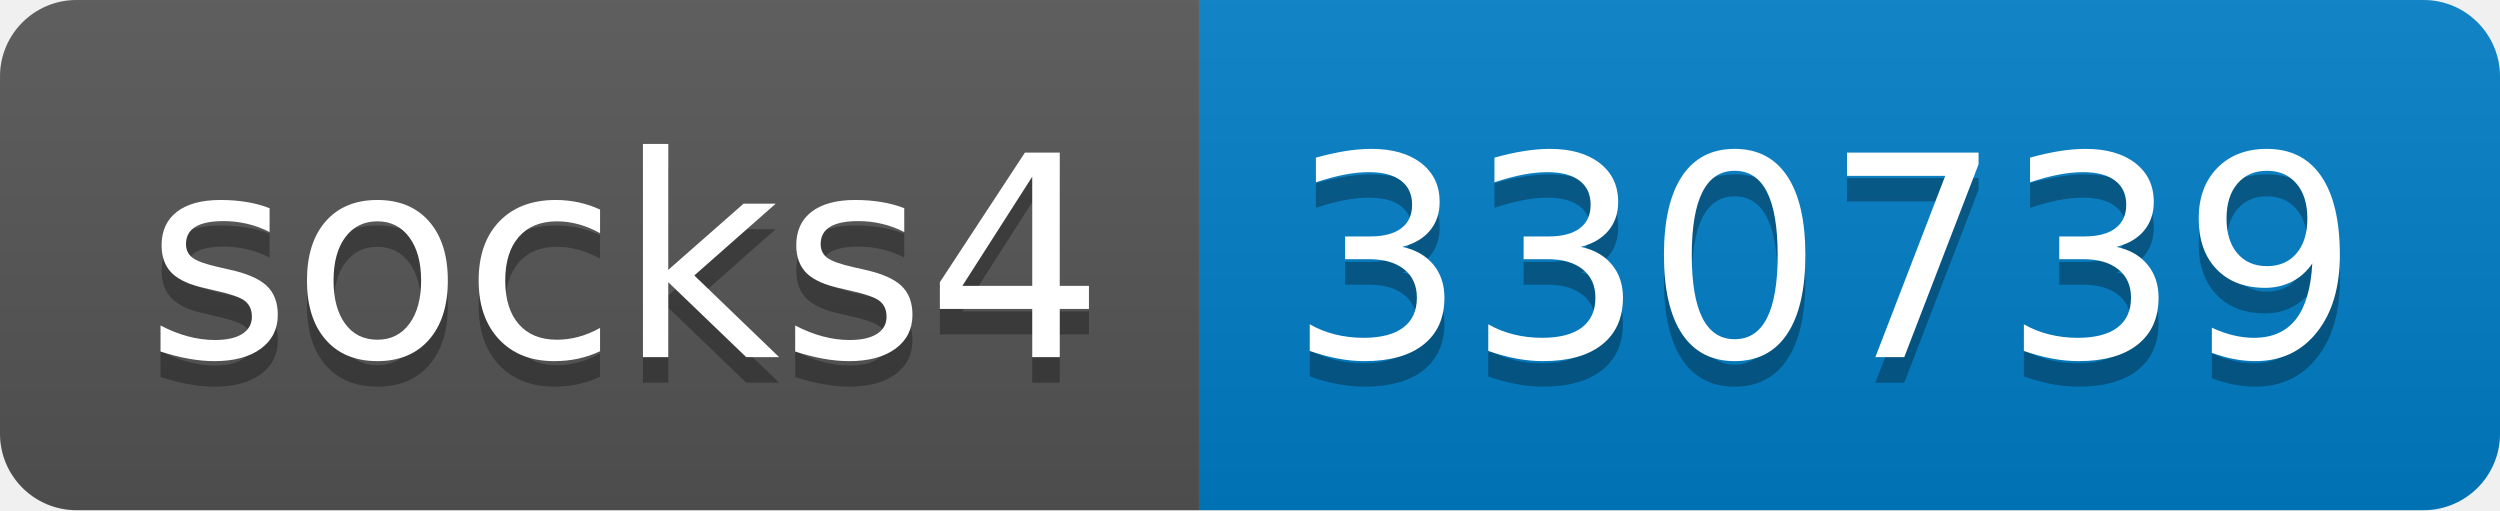
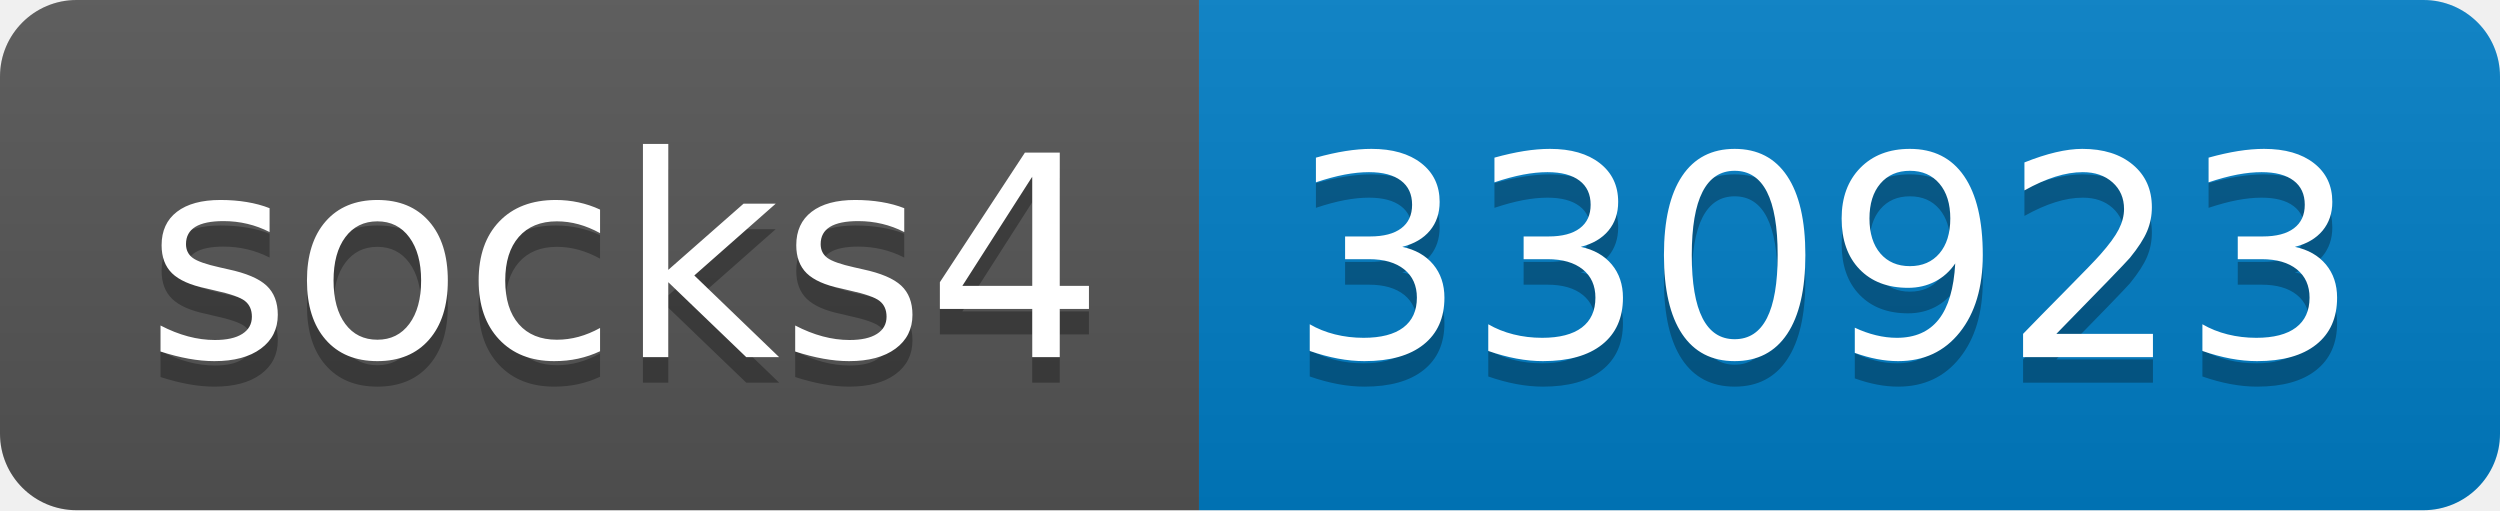
- <svg xmlns="http://www.w3.org/2000/svg" width="98" height="20" role="img" aria-label="socks4: 330739">
+ <svg xmlns="http://www.w3.org/2000/svg" width="98" height="20" role="img" aria-label="socks4: 330923">
  <linearGradient id="s" x2="0" y2="100%">
    <stop offset="0" stop-color="#bbb" stop-opacity=".1" />
    <stop offset="1" stop-opacity=".1" />
  </linearGradient>
  <clipPath id="r">
    <rect width="98" height="20" rx="3" fill="#fff" />
  </clipPath>
  <g clip-path="url(#r)">
    <rect width="47" height="20" fill="#555" />
    <rect x="47" width="51" height="20" fill="#007ec6" />
    <rect width="98" height="20" fill="url(#s)" />
  </g>
  <g fill="#fff" text-anchor="middle" font-family="Verdana,Geneva,DejaVu Sans,sans-serif" text-rendering="geometricPrecision" font-size="110">
    <text aria-hidden="true" x="245" y="150" fill="#010101" fill-opacity=".3" transform="scale(.1)" textLength="370">socks4</text>
    <text x="245" y="140" transform="scale(.1)" fill="#fff" textLength="370">socks4</text>
-     <text aria-hidden="true" x="715" y="150" fill="#010101" fill-opacity=".3" transform="scale(.1)" textLength="410">330739</text>
-     <text x="715" y="140" transform="scale(.1)" fill="#fff" textLength="410">330739</text>
+     <text aria-hidden="true" x="715" y="150" fill="#010101" fill-opacity=".3" transform="scale(.1)" textLength="410">330923</text>
+     <text x="715" y="140" transform="scale(.1)" fill="#fff" textLength="410">330923</text>
  </g>
</svg>
